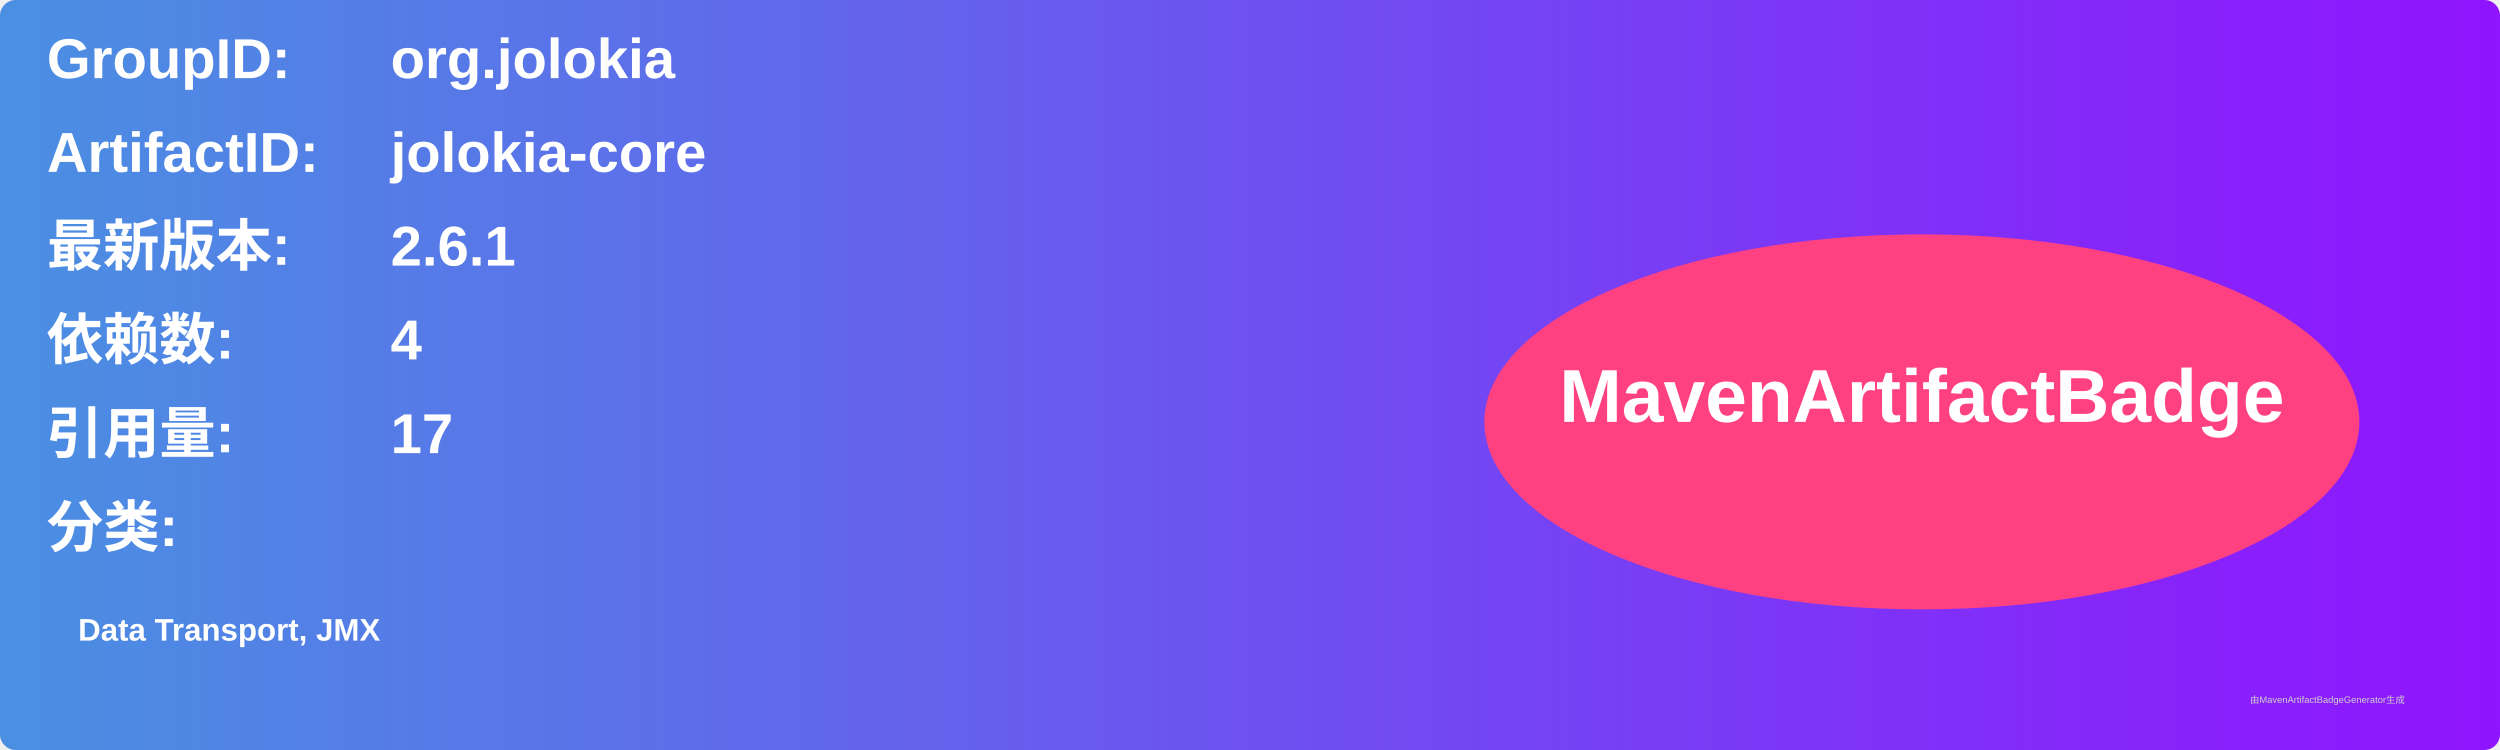
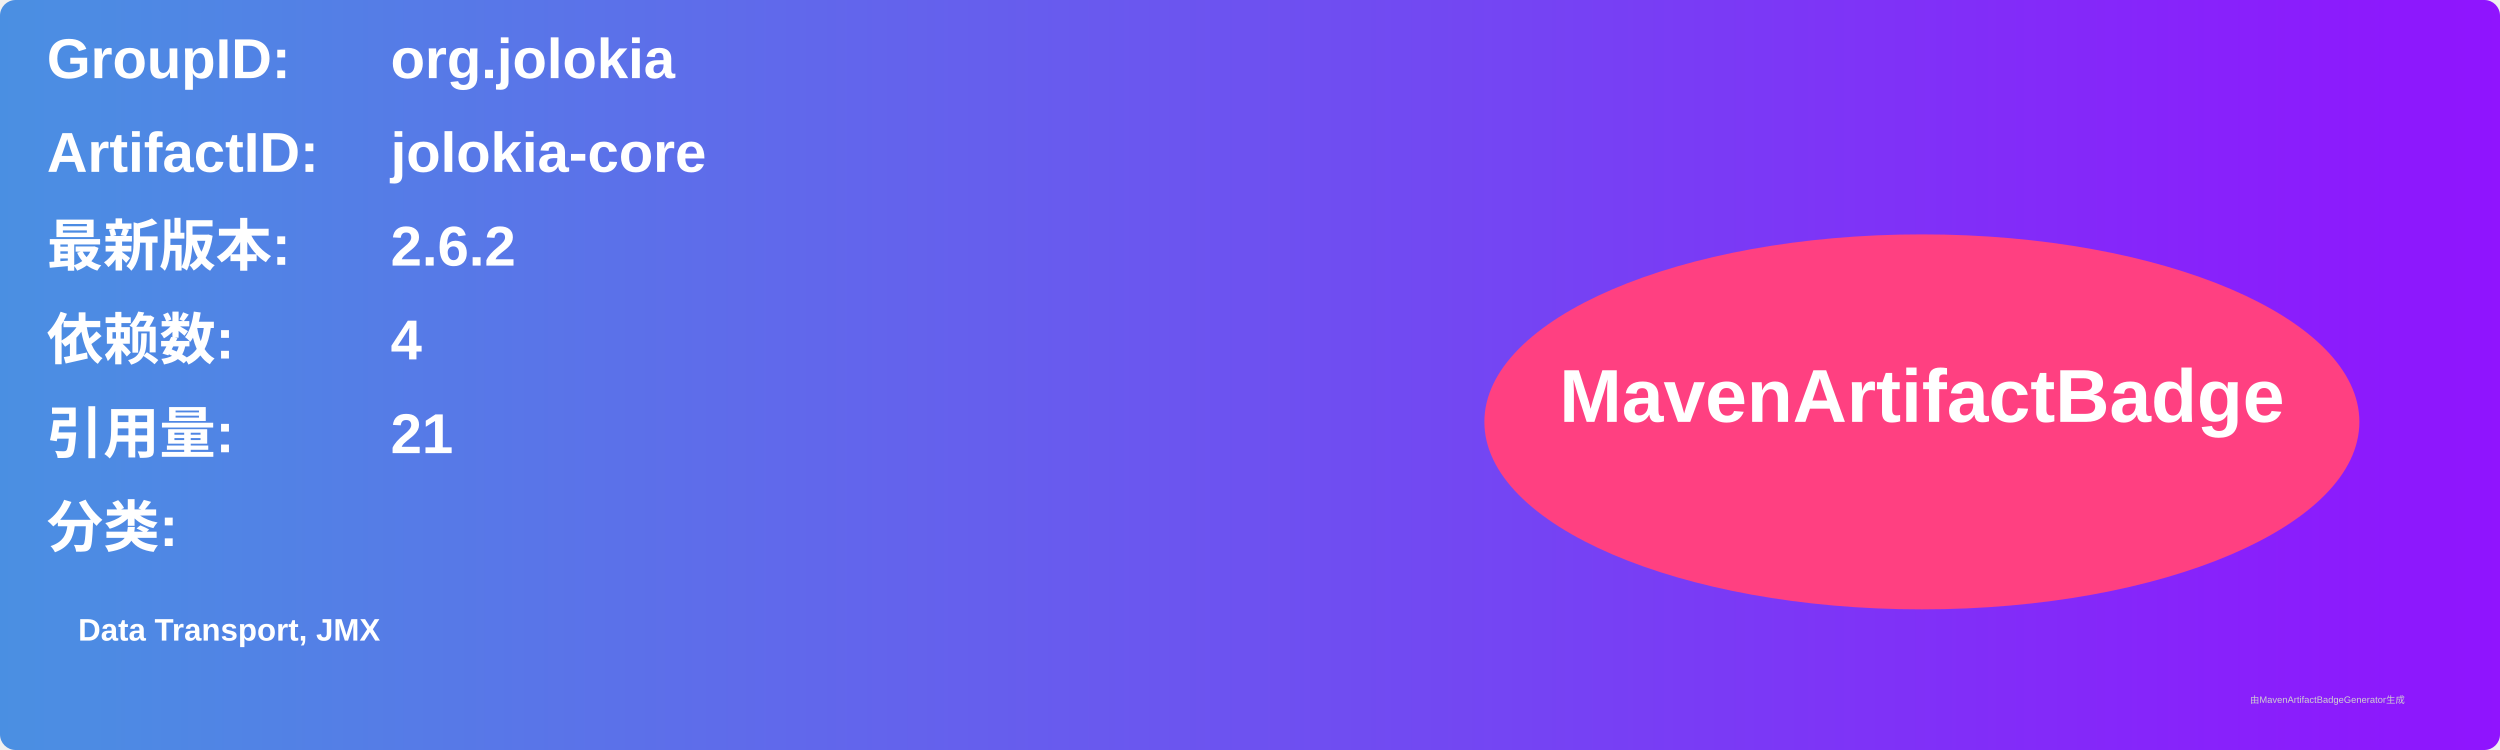
<svg xmlns="http://www.w3.org/2000/svg" width="800" height="240" viewBox="0 0 800 240">
  <linearGradient id="grad" x1="0%" y1="0%" x2="100%" y2="0%">
    <stop offset="0%" stop-color="#4a90e2" />
    <stop offset="100%" stop-color="#9013fe" />
  </linearGradient>
  <rect width="100%" height="100%" rx="5" ry="5" fill="url(#grad)" />
  <g transform="translate(15, 15)">
    <text x="0" y="10" font-family="Arial" font-size="18" fill="white" font-weight="bold" width="260">GroupID:</text>
    <text x="110" y="10" font-family="Arial" font-size="18" fill="white" font-weight="bold" width="460">org.jolokia</text>
    <text x="0" y="40" font-family="Arial" font-size="18" fill="white" font-weight="bold" width="260">ArtifactID:</text>
    <text x="110" y="40" font-family="Arial" font-size="18" fill="white" font-weight="bold" width="460">jolokia-core</text>
    <text x="0" y="70" font-family="Arial" font-size="18" fill="white" font-weight="bold">最新版本:</text>
    <text x="110" y="70" font-family="Arial" font-size="18" fill="white" font-weight="bold">
-       <tspan font-weight="bold">2.6.1</tspan>
+       <tspan font-weight="bold">2.6.2</tspan>
    </text>
    <text x="0" y="100" font-family="Arial" font-size="18" fill="white" font-weight="bold">依赖数: </text>
    <text x="110" y="100" font-family="Arial" font-size="18" fill="white">
      <tspan font-weight="bold">4</tspan>
    </text>
    <text x="0" y="130" font-family="Arial" font-size="18" fill="white" font-weight="bold">引用量: </text>
    <text x="110" y="130" font-family="Arial" font-size="18" fill="white">
-       <tspan font-weight="bold">17</tspan>
+       <tspan font-weight="bold">21</tspan>
    </text>
    <text x="0" y="160" font-family="Arial" font-size="18" fill="white" font-weight="bold">分类:</text>
    <text x="10" y="190" font-family="Arial" font-size="10" fill="white">
      <tspan font-weight="bold">Data Transport, JMX</tspan>
    </text>
    <ellipse cx="600" cy="120" rx="140" ry="60" fill="#ff4081" />
    <text x="600" y="120" text-anchor="middle" font-family="Arial" font-size="24" fill="white" font-weight="bold">MavenArtifactBadge</text>
  </g>
  <text x="720" y="225" font-family="Arial" font-size="3" fill="#d0d0d0">由MavenArtifactBadgeGenerator生成</text>
</svg>
